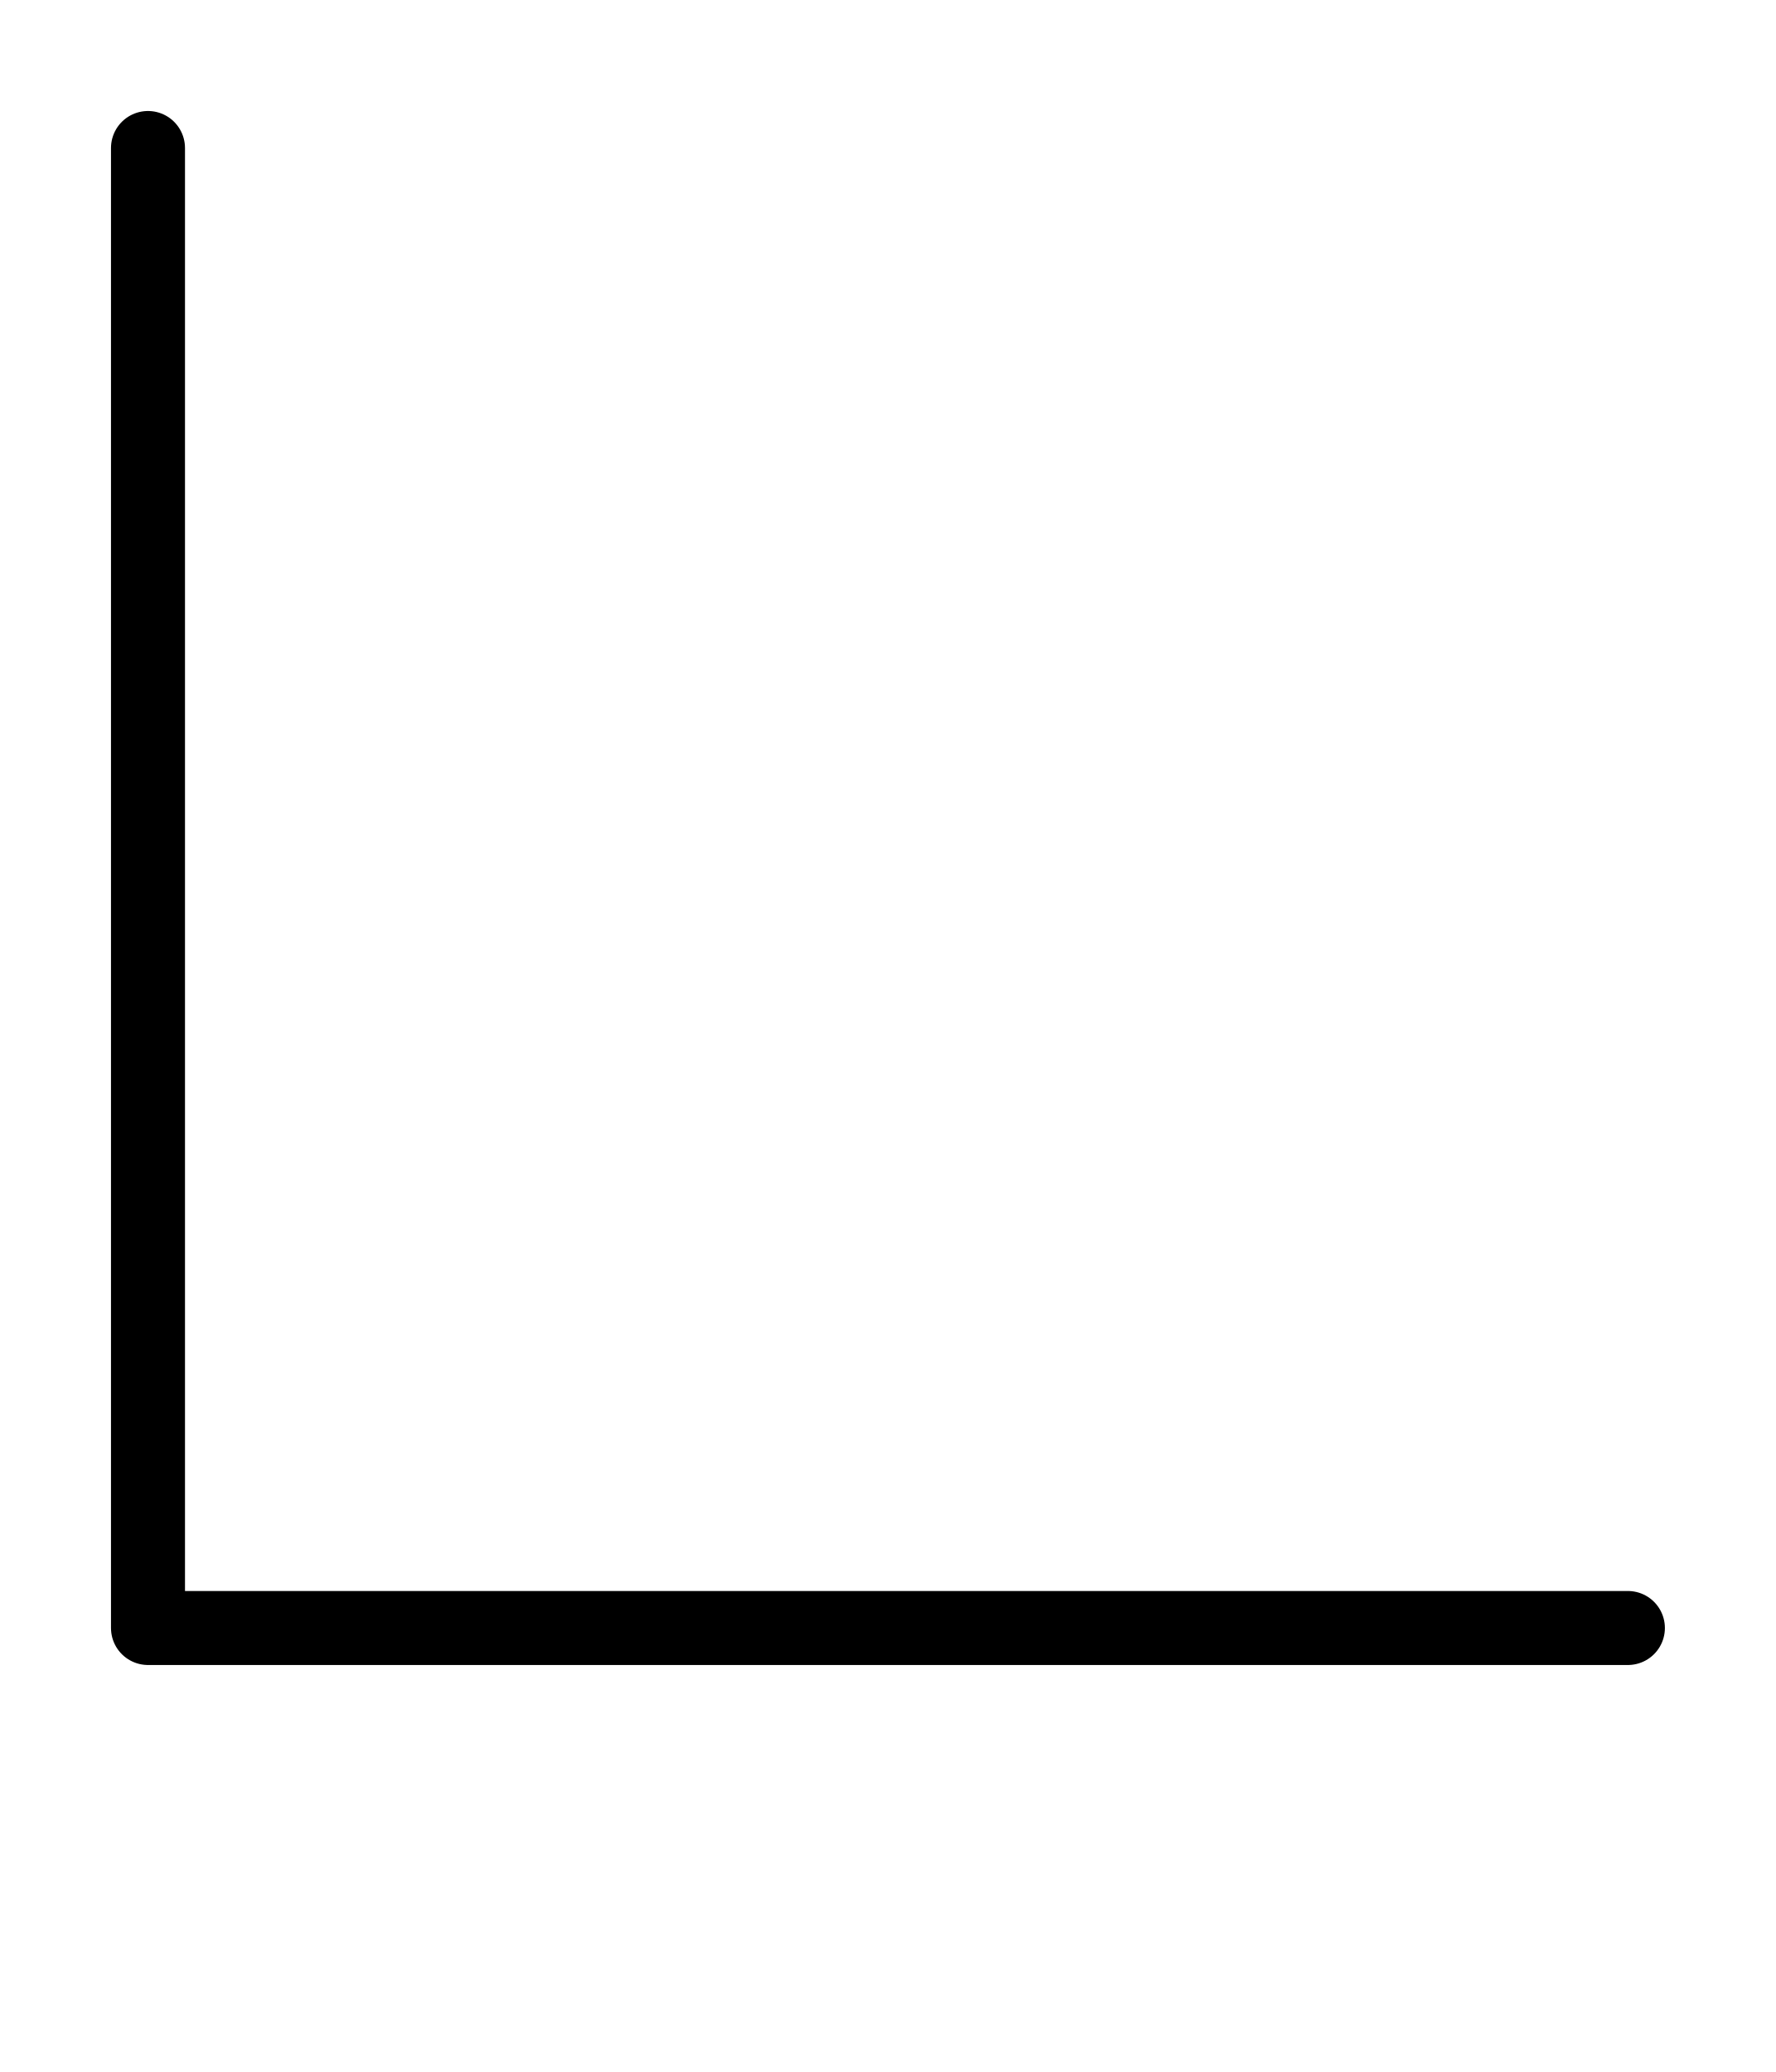
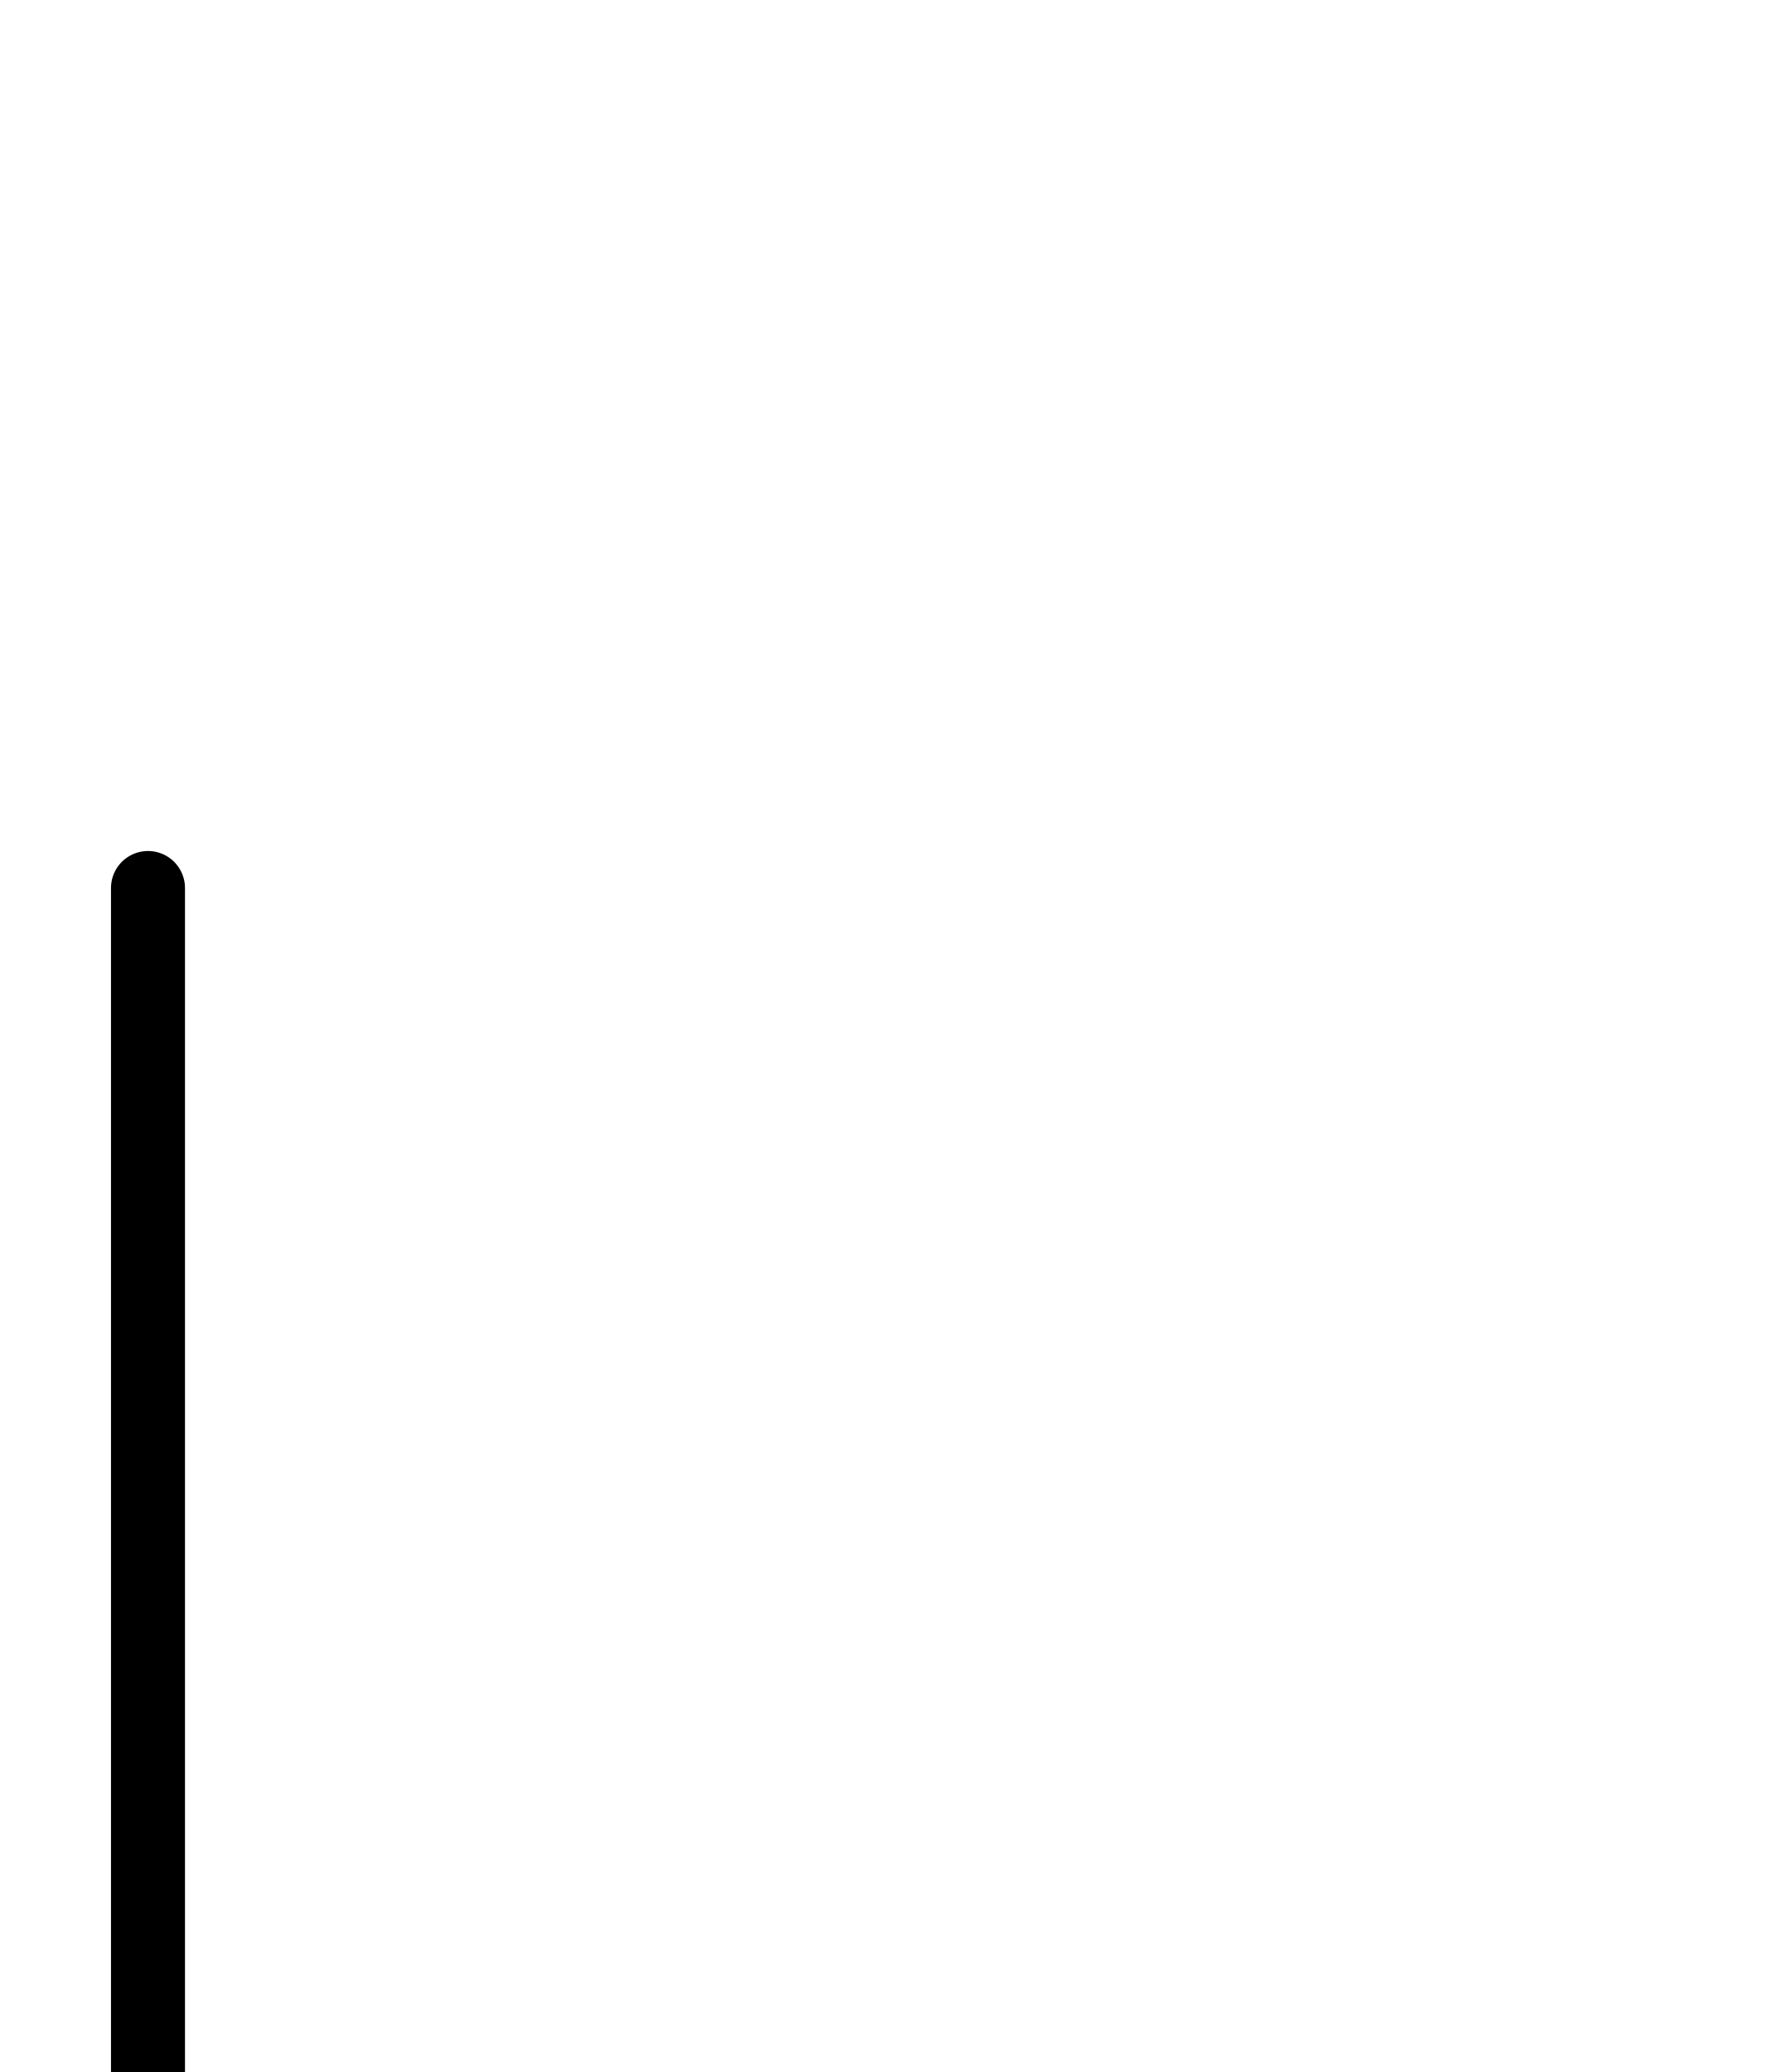
- <svg xmlns="http://www.w3.org/2000/svg" viewBox="0 0 12 14">
-   <path d="M 1 1 V 11 M 1 11 H 11" stroke="#000000" stroke-width="0.5" stroke-linecap="round" fill="none" />
+ <svg xmlns="http://www.w3.org/2000/svg" viewBox="0 0 120 140">
+   <path d="M 10 60 V 160 M 10 160 H 110" stroke="#000000" stroke-width="5" stroke-linecap="round" fill="none" />
</svg>
